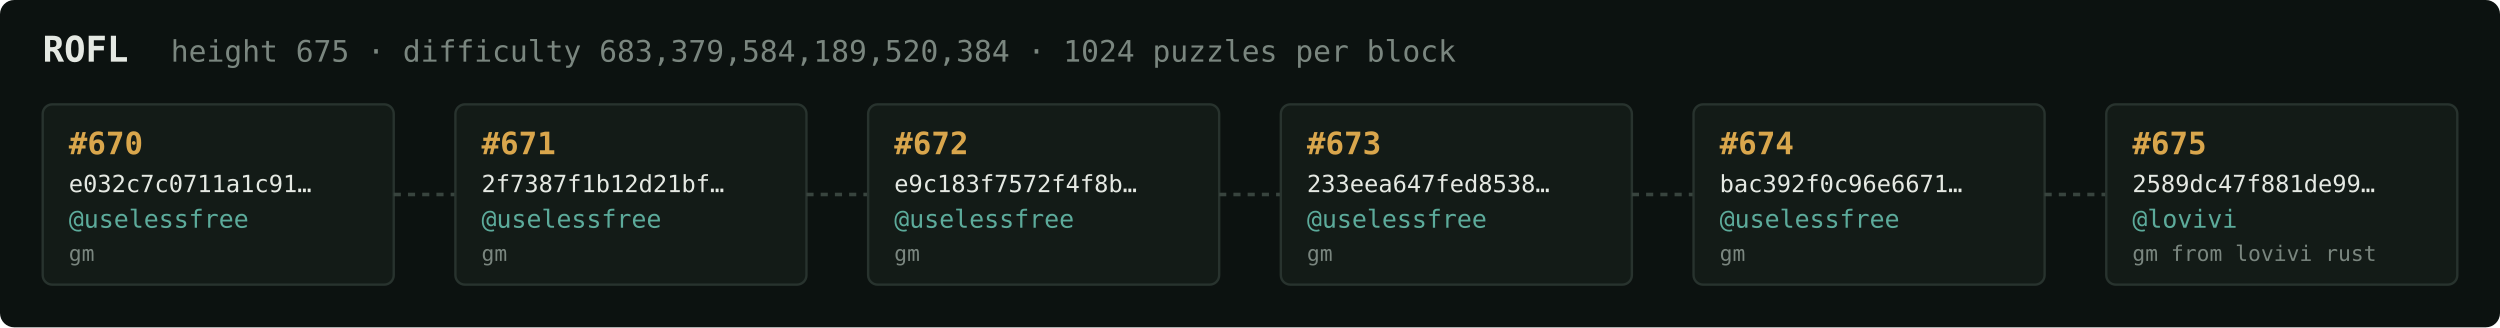
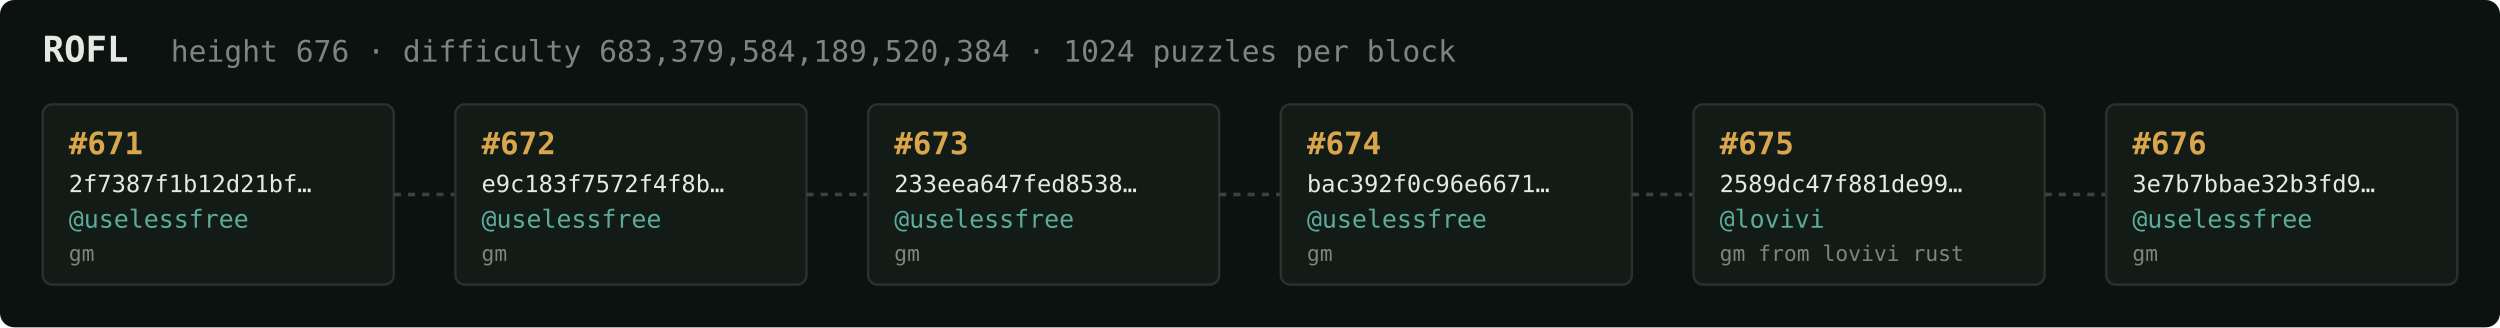
<svg xmlns="http://www.w3.org/2000/svg" width="1054" height="138" viewBox="0 0 1054 138" font-family="ui-monospace,SFMono-Regular,Menlo,monospace">
  <rect fill="#0c1210" width="1054" height="138" rx="6" />
  <text x="18" y="26" fill="#e5e9e3" font-size="15" font-weight="700">ROFL</text>
-   <text x="72" y="26" fill="#7a867f" font-size="12.5">height 675 · difficulty 683,379,584,189,520,384 · 1024 puzzles per block</text>
+   <text x="72" y="26" fill="#7a867f" font-size="12.5">height 676 · difficulty 683,379,584,189,520,384 · 1024 puzzles per block</text>
  <rect x="18" y="44" width="148" height="76" rx="4" fill="#131b17" stroke="#28332e" stroke-width="1" />
-   <text x="29" y="65" fill="#d9a64c" font-size="13" font-weight="700">#670</text>
-   <text x="29" y="81" fill="#e5e9e3" font-size="10">e032c7c0711a1c91…</text>
+   <text x="29" y="65" fill="#d9a64c" font-size="13" font-weight="700">#671</text>
+   <text x="29" y="81" fill="#e5e9e3" font-size="10">2f7387f1b12d21bf…</text>
  <text x="29" y="96" fill="#5cab9b" font-size="10.5">@uselessfree</text>
  <text x="29" y="110" fill="#7a867f" font-size="9">gm</text>
  <line x1="166" y1="82.0" x2="192" y2="82.0" stroke="#38443e" stroke-width="1.5" stroke-dasharray="3 3" />
  <rect x="192" y="44" width="148" height="76" rx="4" fill="#131b17" stroke="#28332e" stroke-width="1" />
-   <text x="203" y="65" fill="#d9a64c" font-size="13" font-weight="700">#671</text>
-   <text x="203" y="81" fill="#e5e9e3" font-size="10">2f7387f1b12d21bf…</text>
+   <text x="203" y="65" fill="#d9a64c" font-size="13" font-weight="700">#672</text>
+   <text x="203" y="81" fill="#e5e9e3" font-size="10">e9c183f7572f4f8b…</text>
  <text x="203" y="96" fill="#5cab9b" font-size="10.5">@uselessfree</text>
  <text x="203" y="110" fill="#7a867f" font-size="9">gm</text>
  <line x1="340" y1="82.0" x2="366" y2="82.0" stroke="#38443e" stroke-width="1.5" stroke-dasharray="3 3" />
  <rect x="366" y="44" width="148" height="76" rx="4" fill="#131b17" stroke="#28332e" stroke-width="1" />
-   <text x="377" y="65" fill="#d9a64c" font-size="13" font-weight="700">#672</text>
-   <text x="377" y="81" fill="#e5e9e3" font-size="10">e9c183f7572f4f8b…</text>
+   <text x="377" y="65" fill="#d9a64c" font-size="13" font-weight="700">#673</text>
+   <text x="377" y="81" fill="#e5e9e3" font-size="10">233eea647fed8538…</text>
  <text x="377" y="96" fill="#5cab9b" font-size="10.5">@uselessfree</text>
  <text x="377" y="110" fill="#7a867f" font-size="9">gm</text>
  <line x1="514" y1="82.0" x2="540" y2="82.0" stroke="#38443e" stroke-width="1.5" stroke-dasharray="3 3" />
  <rect x="540" y="44" width="148" height="76" rx="4" fill="#131b17" stroke="#28332e" stroke-width="1" />
-   <text x="551" y="65" fill="#d9a64c" font-size="13" font-weight="700">#673</text>
-   <text x="551" y="81" fill="#e5e9e3" font-size="10">233eea647fed8538…</text>
+   <text x="551" y="65" fill="#d9a64c" font-size="13" font-weight="700">#674</text>
+   <text x="551" y="81" fill="#e5e9e3" font-size="10">bac392f0c96e6671…</text>
  <text x="551" y="96" fill="#5cab9b" font-size="10.5">@uselessfree</text>
  <text x="551" y="110" fill="#7a867f" font-size="9">gm</text>
  <line x1="688" y1="82.0" x2="714" y2="82.0" stroke="#38443e" stroke-width="1.5" stroke-dasharray="3 3" />
  <rect x="714" y="44" width="148" height="76" rx="4" fill="#131b17" stroke="#28332e" stroke-width="1" />
-   <text x="725" y="65" fill="#d9a64c" font-size="13" font-weight="700">#674</text>
-   <text x="725" y="81" fill="#e5e9e3" font-size="10">bac392f0c96e6671…</text>
-   <text x="725" y="96" fill="#5cab9b" font-size="10.5">@uselessfree</text>
-   <text x="725" y="110" fill="#7a867f" font-size="9">gm</text>
+   <text x="725" y="65" fill="#d9a64c" font-size="13" font-weight="700">#675</text>
+   <text x="725" y="81" fill="#e5e9e3" font-size="10">2589dc47f881de99…</text>
+   <text x="725" y="96" fill="#5cab9b" font-size="10.5">@lovivi</text>
+   <text x="725" y="110" fill="#7a867f" font-size="9">gm from lovivi rust</text>
  <line x1="862" y1="82.0" x2="888" y2="82.0" stroke="#38443e" stroke-width="1.5" stroke-dasharray="3 3" />
  <rect x="888" y="44" width="148" height="76" rx="4" fill="#131b17" stroke="#28332e" stroke-width="1" />
-   <text x="899" y="65" fill="#d9a64c" font-size="13" font-weight="700">#675</text>
-   <text x="899" y="81" fill="#e5e9e3" font-size="10">2589dc47f881de99…</text>
-   <text x="899" y="96" fill="#5cab9b" font-size="10.5">@lovivi</text>
-   <text x="899" y="110" fill="#7a867f" font-size="9">gm from lovivi rust</text>
+   <text x="899" y="65" fill="#d9a64c" font-size="13" font-weight="700">#676</text>
+   <text x="899" y="81" fill="#e5e9e3" font-size="10">3e7b7bbae32b3fd9…</text>
+   <text x="899" y="96" fill="#5cab9b" font-size="10.5">@uselessfree</text>
+   <text x="899" y="110" fill="#7a867f" font-size="9">gm</text>
</svg>
